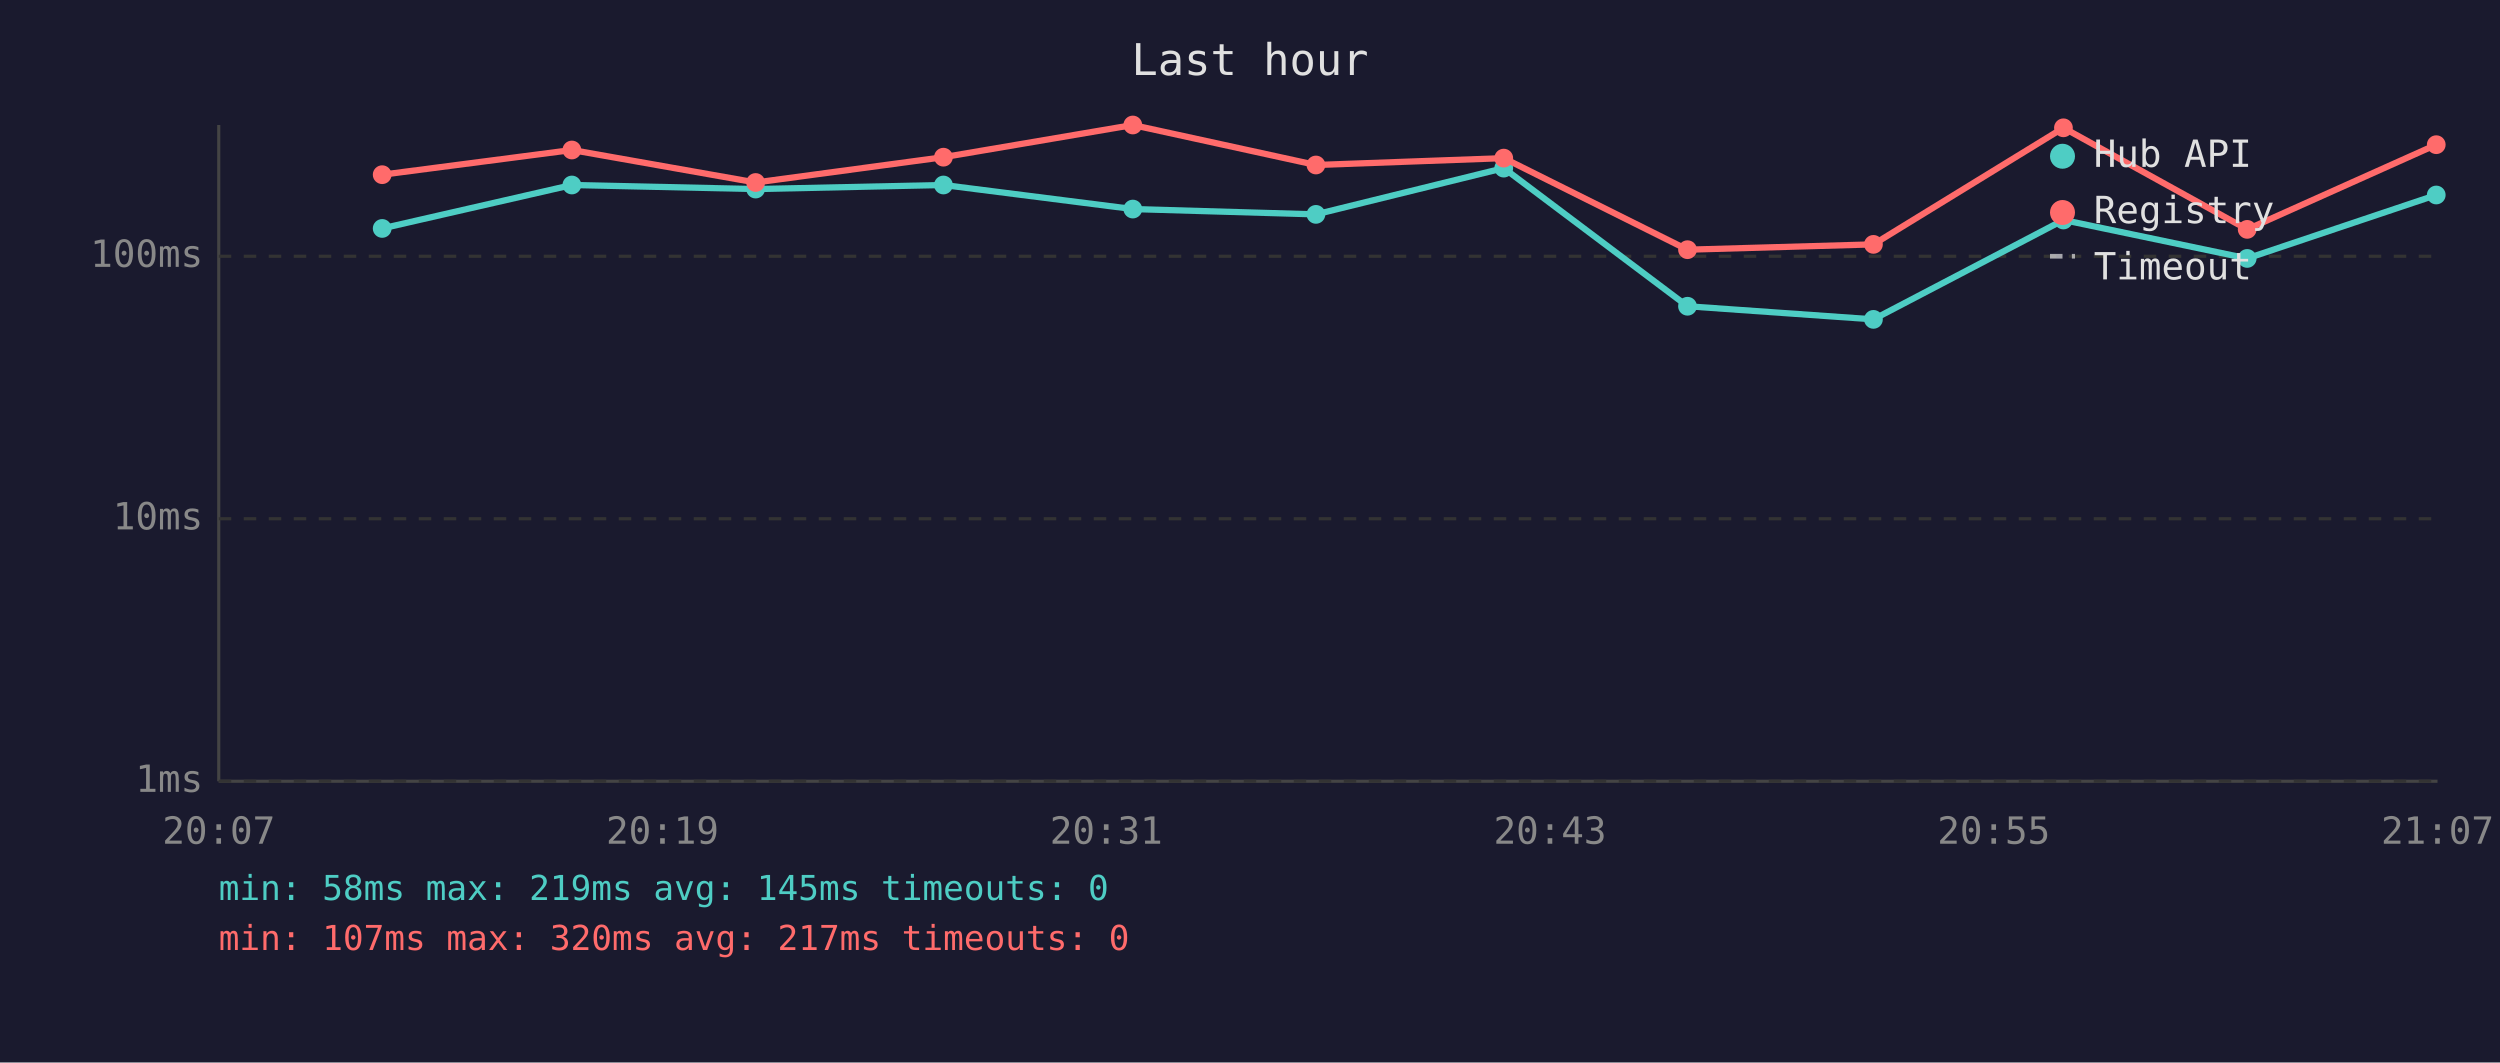
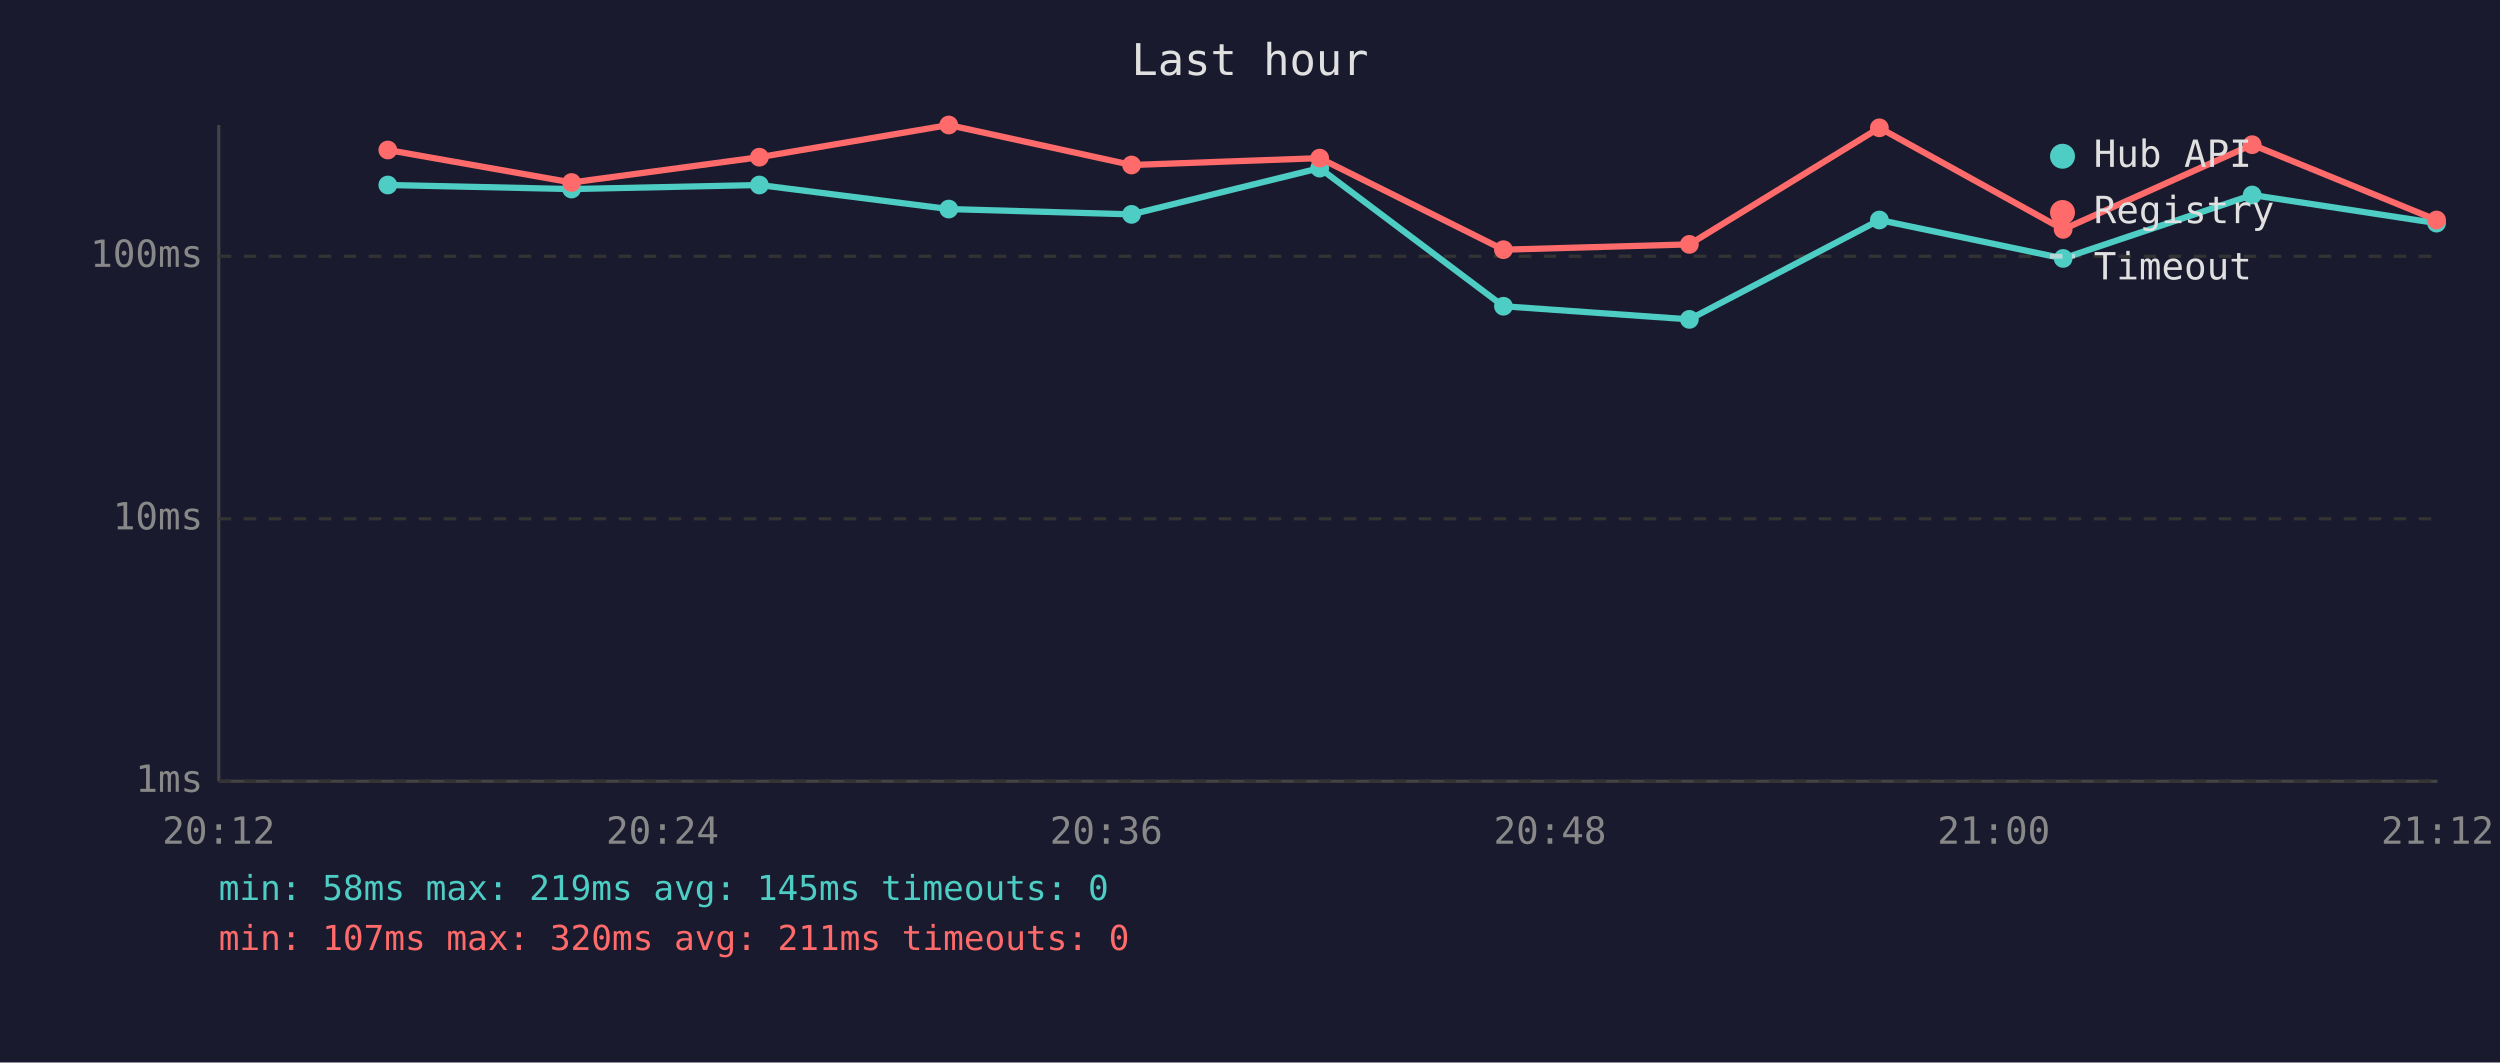
<svg xmlns="http://www.w3.org/2000/svg" viewBox="0 0 800 340" font-family="monospace" font-size="12">
  <rect width="800" height="340" fill="#1a1a2e" />
  <text x="400" y="24" fill="#e0e0e0" font-size="14" text-anchor="middle">Last hour</text>
  <line x1="70" y1="40" x2="70" y2="250" stroke="#444" stroke-width="1" />
  <line x1="70" y1="250" x2="780" y2="250" stroke="#444" stroke-width="1" />
  <line x1="70" y1="250" x2="780" y2="250" stroke="#333" stroke-width="1" stroke-dasharray="4" />
  <text x="65" y="250" fill="#888" text-anchor="end" dominant-baseline="middle">1ms</text>
  <line x1="70" y1="166" x2="780" y2="166" stroke="#333" stroke-width="1" stroke-dasharray="4" />
  <text x="65" y="166" fill="#888" text-anchor="end" dominant-baseline="middle">10ms</text>
  <line x1="70" y1="82" x2="780" y2="82" stroke="#333" stroke-width="1" stroke-dasharray="4" />
  <text x="65" y="82" fill="#888" text-anchor="end" dominant-baseline="middle">100ms</text>
-   <text x="70" y="270" fill="#888" text-anchor="middle">20:07</text>
-   <text x="212" y="270" fill="#888" text-anchor="middle">20:19</text>
-   <text x="354" y="270" fill="#888" text-anchor="middle">20:31</text>
-   <text x="496" y="270" fill="#888" text-anchor="middle">20:43</text>
-   <text x="638" y="270" fill="#888" text-anchor="middle">20:55</text>
-   <text x="780" y="270" fill="#888" text-anchor="middle">21:07</text>
-   <polyline points="122.3,73.1 183.0,59.2 241.8,60.5 301.9,59.2 362.5,66.9 421.1,68.6 481.2,53.8 540.0,98.0 599.5,102.2 660.3,70.4 719.1,82.7 779.6,62.4" fill="none" stroke="#4ecdc4" stroke-width="2" opacity="1" />
-   <circle cx="122.3" cy="73.1" r="3" fill="#4ecdc4" />
-   <circle cx="183.0" cy="59.2" r="3" fill="#4ecdc4" />
-   <circle cx="241.8" cy="60.5" r="3" fill="#4ecdc4" />
-   <circle cx="301.9" cy="59.2" r="3" fill="#4ecdc4" />
-   <circle cx="362.5" cy="66.9" r="3" fill="#4ecdc4" />
-   <circle cx="421.1" cy="68.6" r="3" fill="#4ecdc4" />
-   <circle cx="481.2" cy="53.8" r="3" fill="#4ecdc4" />
-   <circle cx="540.0" cy="98.0" r="3" fill="#4ecdc4" />
-   <circle cx="599.5" cy="102.2" r="3" fill="#4ecdc4" />
-   <circle cx="660.3" cy="70.4" r="3" fill="#4ecdc4" />
-   <circle cx="719.1" cy="82.7" r="3" fill="#4ecdc4" />
-   <circle cx="779.6" cy="62.4" r="3" fill="#4ecdc4" />
-   <polyline points="122.3,55.9 183.0,48.0 241.8,58.4 301.9,50.3 362.5,40.0 421.1,52.8 481.2,50.6 540.0,79.9 599.5,78.2 660.3,40.9 719.1,73.4 779.6,46.3" fill="none" stroke="#ff6b6b" stroke-width="2" opacity="1" />
-   <circle cx="122.3" cy="55.9" r="3" fill="#ff6b6b" />
-   <circle cx="183.0" cy="48.0" r="3" fill="#ff6b6b" />
-   <circle cx="241.8" cy="58.4" r="3" fill="#ff6b6b" />
-   <circle cx="301.9" cy="50.3" r="3" fill="#ff6b6b" />
-   <circle cx="362.5" cy="40.0" r="3" fill="#ff6b6b" />
-   <circle cx="421.1" cy="52.8" r="3" fill="#ff6b6b" />
-   <circle cx="481.2" cy="50.6" r="3" fill="#ff6b6b" />
-   <circle cx="540.0" cy="79.9" r="3" fill="#ff6b6b" />
-   <circle cx="599.5" cy="78.2" r="3" fill="#ff6b6b" />
-   <circle cx="660.3" cy="40.9" r="3" fill="#ff6b6b" />
-   <circle cx="719.1" cy="73.4" r="3" fill="#ff6b6b" />
-   <circle cx="779.6" cy="46.3" r="3" fill="#ff6b6b" />
+   <text x="70" y="270" fill="#888" text-anchor="middle">20:12</text>
+   <text x="212" y="270" fill="#888" text-anchor="middle">20:24</text>
+   <text x="354" y="270" fill="#888" text-anchor="middle">20:36</text>
+   <text x="496" y="270" fill="#888" text-anchor="middle">20:48</text>
+   <text x="638" y="270" fill="#888" text-anchor="middle">21:00</text>
+   <text x="780" y="270" fill="#888" text-anchor="middle">21:12</text>
+   <polyline points="124.1,59.2 182.9,60.5 243.0,59.2 303.6,66.9 362.1,68.6 422.3,53.8 481.1,98.0 540.6,102.2 601.4,70.4 660.2,82.7 720.7,62.4 779.7,71.4" fill="none" stroke="#4ecdc4" stroke-width="2" opacity="1" />
+   <circle cx="124.1" cy="59.2" r="3" fill="#4ecdc4" />
+   <circle cx="182.9" cy="60.5" r="3" fill="#4ecdc4" />
+   <circle cx="243.0" cy="59.2" r="3" fill="#4ecdc4" />
+   <circle cx="303.6" cy="66.9" r="3" fill="#4ecdc4" />
+   <circle cx="362.1" cy="68.6" r="3" fill="#4ecdc4" />
+   <circle cx="422.3" cy="53.8" r="3" fill="#4ecdc4" />
+   <circle cx="481.1" cy="98.0" r="3" fill="#4ecdc4" />
+   <circle cx="540.6" cy="102.2" r="3" fill="#4ecdc4" />
+   <circle cx="601.4" cy="70.4" r="3" fill="#4ecdc4" />
+   <circle cx="660.2" cy="82.7" r="3" fill="#4ecdc4" />
+   <circle cx="720.7" cy="62.4" r="3" fill="#4ecdc4" />
+   <circle cx="779.7" cy="71.4" r="3" fill="#4ecdc4" />
+   <polyline points="124.1,48.0 182.9,58.4 243.0,50.3 303.6,40.0 362.1,52.8 422.3,50.6 481.1,79.9 540.6,78.2 601.4,40.9 660.2,73.4 720.7,46.3 779.7,70.4" fill="none" stroke="#ff6b6b" stroke-width="2" opacity="1" />
+   <circle cx="124.1" cy="48.0" r="3" fill="#ff6b6b" />
+   <circle cx="182.9" cy="58.4" r="3" fill="#ff6b6b" />
+   <circle cx="243.0" cy="50.3" r="3" fill="#ff6b6b" />
+   <circle cx="303.6" cy="40.0" r="3" fill="#ff6b6b" />
+   <circle cx="362.1" cy="52.8" r="3" fill="#ff6b6b" />
+   <circle cx="422.3" cy="50.6" r="3" fill="#ff6b6b" />
+   <circle cx="481.1" cy="79.9" r="3" fill="#ff6b6b" />
+   <circle cx="540.6" cy="78.2" r="3" fill="#ff6b6b" />
+   <circle cx="601.4" cy="40.9" r="3" fill="#ff6b6b" />
+   <circle cx="660.2" cy="73.4" r="3" fill="#ff6b6b" />
+   <circle cx="720.7" cy="46.3" r="3" fill="#ff6b6b" />
+   <circle cx="779.7" cy="70.4" r="3" fill="#ff6b6b" />
  <circle cx="660" cy="50" r="4" fill="#4ecdc4" />
  <text x="670" y="50" fill="#e0e0e0" dominant-baseline="middle">Hub API</text>
  <circle cx="660" cy="68" r="4" fill="#ff6b6b" />
  <text x="670" y="68" fill="#e0e0e0" dominant-baseline="middle">Registry</text>
  <line x1="656" y1="82" x2="664" y2="82" stroke="#e0e0e0" stroke-width="1.5" stroke-dasharray="4,3" opacity="0.7" />
  <text x="670" y="86" fill="#e0e0e0" dominant-baseline="middle">Timeout</text>
  <text x="70" y="288" fill="#4ecdc4" font-size="11">min: 58ms  max: 219ms  avg: 145ms  timeouts: 0</text>
-   <text x="70" y="304" fill="#ff6b6b" font-size="11">min: 107ms  max: 320ms  avg: 217ms  timeouts: 0</text>
+   <text x="70" y="304" fill="#ff6b6b" font-size="11">min: 107ms  max: 320ms  avg: 211ms  timeouts: 0</text>
</svg>
